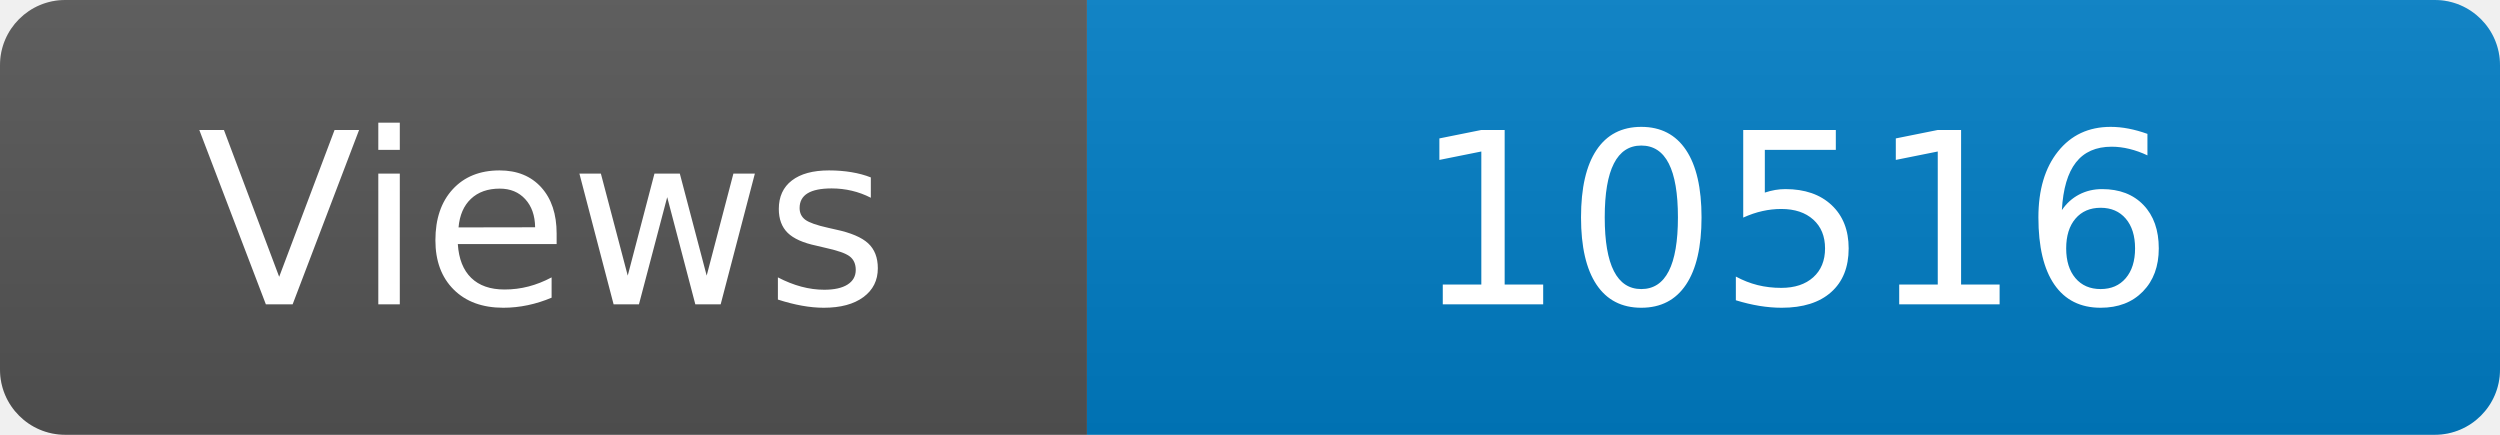
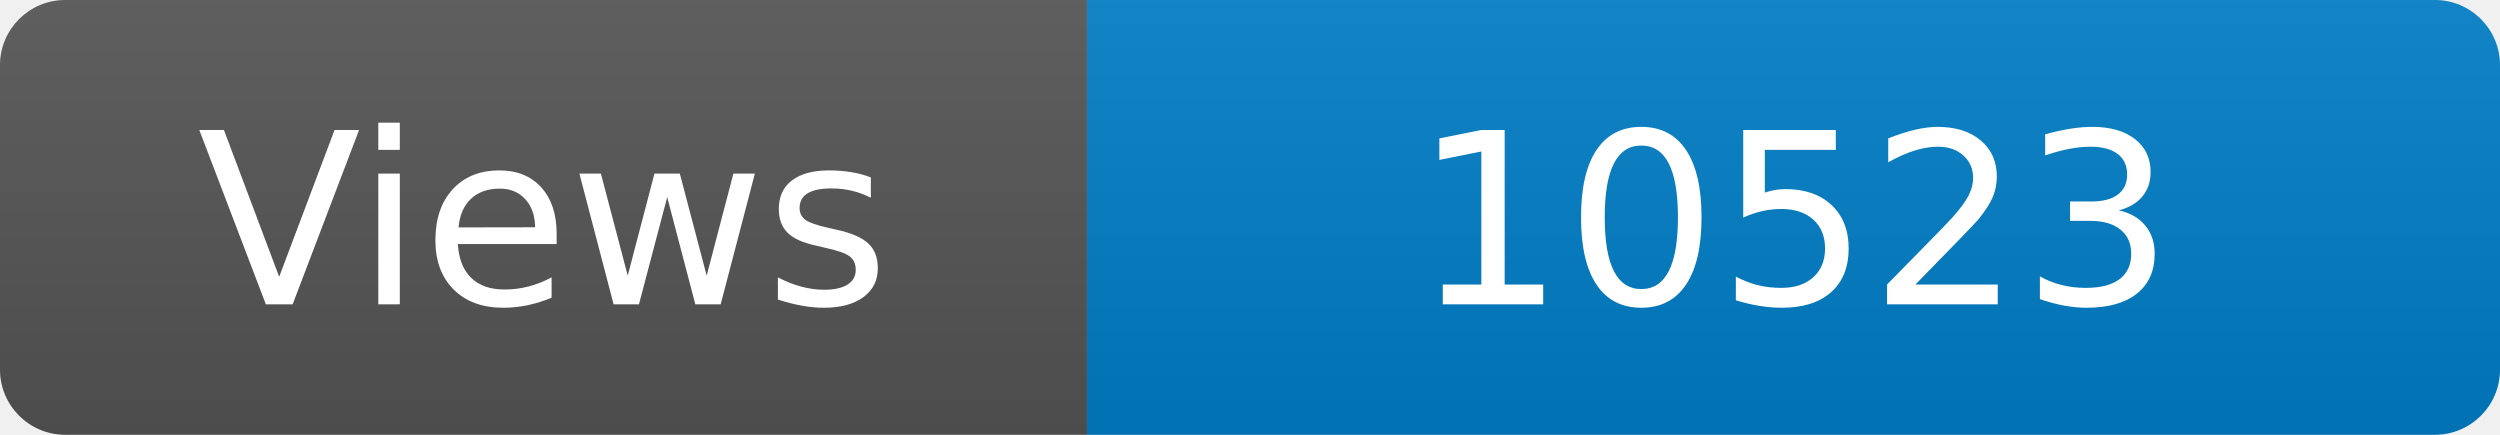
<svg xmlns="http://www.w3.org/2000/svg" width="115" height="20" role="img" aria-label="Maintained?: yes">
  <linearGradient id="s" x2="0" y2="100%">
    <stop offset="0" stop-color="#bbb" stop-opacity=".1" />
    <stop offset="1" stop-opacity=".1" />
  </linearGradient>
  <clipPath id="r">
    <rect width="115" height="20" rx="3" fill="#fff" />
  </clipPath>
  <g clip-path="url(#r)">
    <rect width="50" height="20" fill="#555" />
    <rect x="50" width="160" height="20" fill="#007ec6" />
    <rect width="115" height="20" fill="url(#s)" />
  </g>
  <g fill="#fff" text-anchor="middle" font-family="Verdana,Geneva,DejaVu Sans,sans-serif" font-size="110">
    <text x="250" y="140" transform="scale(.1)" fill="#fff">Views</text>
-     <text x="825" y="140" transform="scale(.1)" fill="#fff">10516</text>
+     <text x="825" y="140" transform="scale(.1)" fill="#fff">10523</text>
  </g>
</svg>
